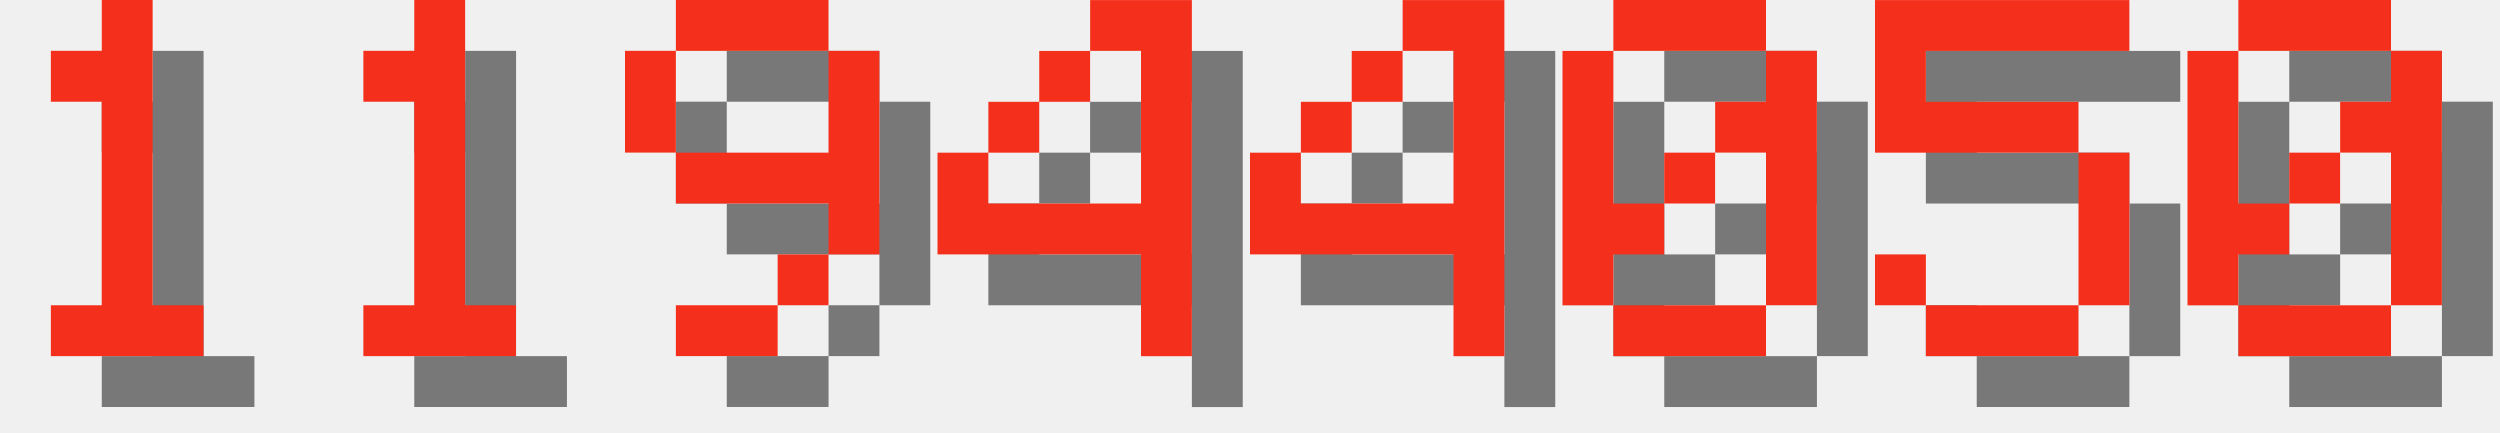
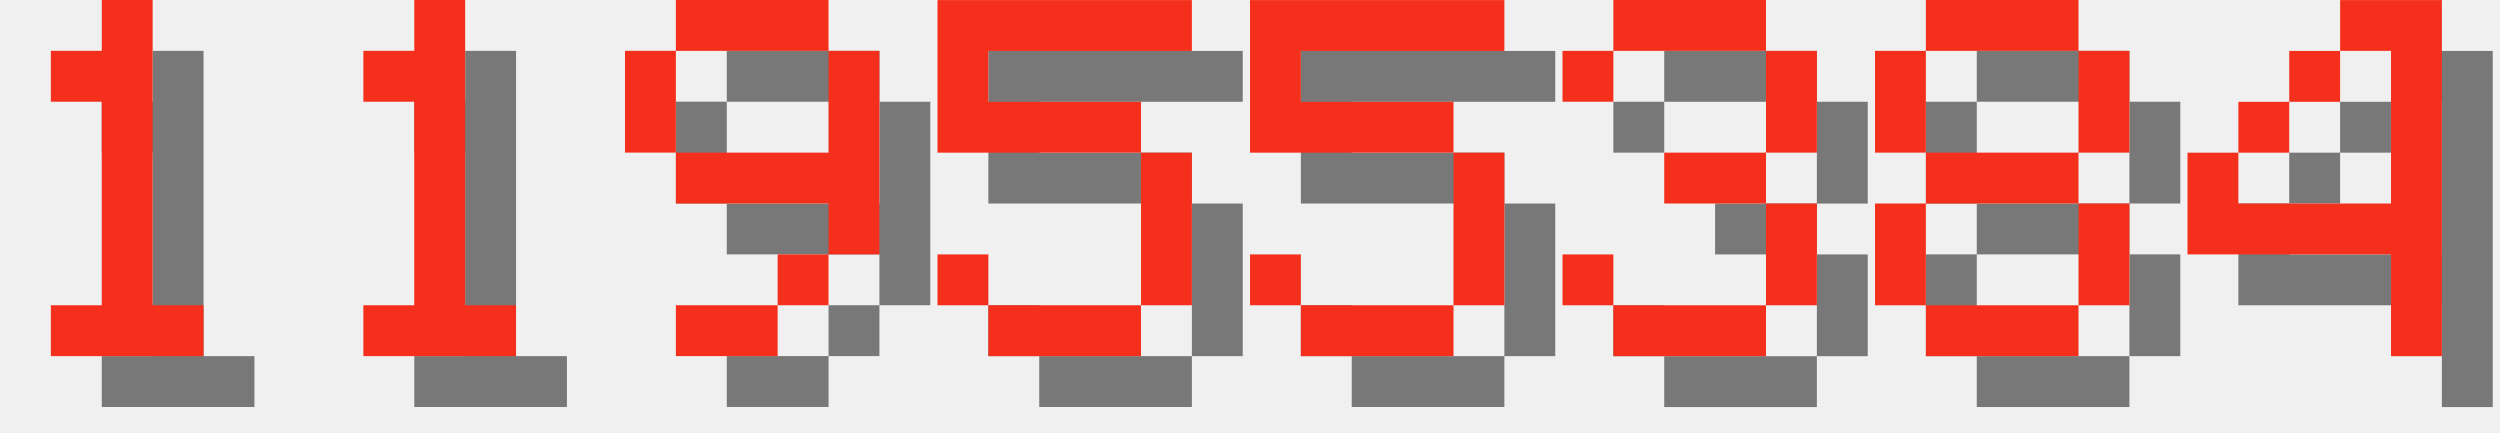
<svg xmlns="http://www.w3.org/2000/svg" version="1.1" width="208.0" height="36">
  <style>
        .text-foreground {
            fill: #F4301C;
        }
        .text-shadow {
            fill: #000000;
            fill-opacity: 0.5;
        }
    </style>
  <g class="digit" id="digit_1" transform="translate(0.0, 0), scale(4)">
    <path id="digit_1_shadow" class="text-shadow" d="m2.117 2.117v1.058h1.058v4.233h-1.058v1.058h3.175v-1.058h-1.058v-6.35h-1.058v1.058h-1.058z" fill-opacity=".5" style="paint-order:stroke fill markers" />
    <path id="digit_1_fg" class="text-foreground" d="m1.058 1.058v1.058h1.058v4.233h-1.058v1.058h3.175v-1.058h-1.058v-6.35h-1.058v1.058h-1.058z" fill="#fff" style="paint-order:stroke fill markers" />
  </g>
  <g class="digit" id="digit_1" transform="translate(26.0, 0), scale(4)">
    <path id="digit_1_shadow" class="text-shadow" d="m2.117 2.117v1.058h1.058v4.233h-1.058v1.058h3.175v-1.058h-1.058v-6.35h-1.058v1.058h-1.058z" fill-opacity=".5" style="paint-order:stroke fill markers" />
    <path id="digit_1_fg" class="text-foreground" d="m1.058 1.058v1.058h1.058v4.233h-1.058v1.058h3.175v-1.058h-1.058v-6.35h-1.058v1.058h-1.058z" fill="#fff" style="paint-order:stroke fill markers" />
  </g>
  <g class="digit" id="digit_9" transform="translate(52.0, 0), scale(4)">
    <path id="digit_9_shadow" class="text-shadow" d="m2.117 1.058v1.058h3.175v-1.058h-3.175zm3.175 1.058v2.117h-3.175v1.058h3.175v1.058h1.058v-4.233h-1.058zm0 4.233h-1.058v1.058h1.058v-1.058zm-1.058 1.058h-2.117v1.058h2.117v-1.058zm-2.117-3.175v-2.117h-1.058v2.117h1.058z" fill-opacity=".5" style="paint-order:stroke fill markers" />
    <path id="digit_9_fg" class="text-foreground" d="m1.058 0v1.058h3.175v-1.058h-3.175zm3.175 1.058v2.117h-3.175v1.058h3.175v1.058h1.058v-4.233h-1.058zm0 4.233h-1.058v1.058h1.058v-1.058zm-1.058 1.058h-2.117v1.058h2.117v-1.058zm-2.117-3.175v-2.117h-1.058v2.117h1.058z" fill="#fff" style="paint-order:stroke fill markers" />
  </g>
-   <g class="digit" id="digit_4" transform="translate(78.0, 0), scale(4)">
+   <g class="digit" id="digit_5" transform="translate(78.0, 0), scale(4)">
+     <path id="digit_5_shadow" class="text-shadow" d="m1.058 1.058v3.175h4.233v3.175h-3.175v-1.058h-1.058v1.058h1.058v1.058h3.175v-1.058h1.058v-3.175h-1.058v-1.058h-3.175v-1.058h4.233v-1.058h-5.292z" fill-opacity=".5" style="paint-order:stroke fill markers" />
+     <path id="digit_5_fg" class="text-foreground" d="m0 0v3.175h4.233v3.175h-3.175v-1.058h-1.058v1.058h1.058v1.058h3.175v-1.058h1.058v-3.175h-1.058v-1.058h-3.175v-1.058h4.233v-1.058h-5.292z" fill="#fff" style="paint-order:stroke fill markers" />
+   </g>
+   <g class="digit" id="digit_5" transform="translate(104.0, 0), scale(4)">
+     <path id="digit_5_shadow" class="text-shadow" d="m1.058 1.058v3.175h4.233v3.175h-3.175v-1.058h-1.058v1.058h1.058v1.058h3.175v-1.058h1.058v-3.175h-1.058v-1.058h-3.175v-1.058h4.233v-1.058h-5.292z" fill-opacity=".5" style="paint-order:stroke fill markers" />
+     <path id="digit_5_fg" class="text-foreground" d="m0 0v3.175h4.233v3.175h-3.175v-1.058h-1.058v1.058h1.058v1.058h3.175v-1.058h1.058v-3.175h-1.058v-1.058h-3.175v-1.058h4.233v-1.058h-5.292z" fill="#fff" style="paint-order:stroke fill markers" />
+   </g>
+   <g class="digit" id="digit_3" transform="translate(130.0, 0), scale(4)">
+     <path id="digit_3_shadow" class="text-shadow" d="m1.058 2.117v1.058h1.058v-1.058h3.175v2.117h-2.117v1.058h2.117v2.117h-3.175v-1.058h-1.058v1.058h1.058v1.058h3.175v-1.058h1.058v-2.117h-1.058v-1.058h1.058v-2.117h-1.058v-1.058h-3.175v1.058h-1.058z" fill-opacity=".5" style="paint-order:stroke fill markers" />
+     <path id="digit_3_fg" class="text-foreground" d="m0 1.058v1.058h1.058v-1.058h3.175v2.117h-2.117v1.058h2.117v2.117h-3.175v-1.058h-1.058v1.058h1.058v1.058h3.175v-1.058h1.058v-2.117h-1.058v-1.058h1.058v-2.117h-1.058v-1.058h-3.175v1.058h-1.058z" fill="#fff" style="paint-order:stroke fill markers" />
+   </g>
+   <g class="digit" id="digit_8" transform="translate(156.0, 0), scale(4)">
+     <path id="digit_8_shadow" class="text-shadow" d="m2.117 1.058v1.058h3.175v-1.058h-3.175zm3.175 1.058v2.117h1.058v-2.117h-1.058zm0 2.117h-3.175v1.058h3.175v-1.058zm0 1.058v2.117h1.058v-2.117h-1.058zm0 2.117h-3.175v1.058h3.175v-1.058zm-3.175 0v-2.117h-1.058v2.117h1.058zm0-3.175v-2.117h-1.058v2.117h1.058z" fill-opacity=".5" style="paint-order:stroke fill markers" />
+     <path id="digit_8_fg" class="text-foreground" d="m1.058 0v1.058h3.175v-1.058h-3.175zm3.175 1.058v2.117h1.058v-2.117h-1.058zm0 2.117h-3.175v1.058h3.175v-1.058zm0 1.058v2.117h1.058v-2.117h-1.058zm0 2.117h-3.175v1.058h3.175v-1.058zm-3.175 0v-2.117h-1.058v2.117h1.058zm0-3.175v-2.117h-1.058v2.117h1.058z" fill="#fff" style="paint-order:stroke fill markers" />
+   </g>
+   <g class="digit" id="digit_4" transform="translate(182.0, 0), scale(4)">
    <path id="digit_4_shadow" class="text-shadow" d="m4.233 1.058v1.058h1.058v3.175h-3.175v-1.058h-1.058v2.117h4.233v2.117h1.058v-7.408h-2.117zm-2.117 3.175h1.058v-1.058h-1.058v1.058zm1.058-1.058h1.058v-1.058h-1.058v1.058z" fill-opacity=".5" style="paint-order:stroke fill markers" />
    <path id="digit_4_fg" class="text-foreground" d="m3.175 0v1.058h1.058v3.175h-3.175v-1.058h-1.058v2.117h4.233v2.117h1.058v-7.408h-2.117zm-2.117 3.175h1.058v-1.058h-1.058v1.058zm1.058-1.058h1.058v-1.058h-1.058v1.058z" fill="#fff" style="paint-order:stroke fill markers" />
  </g>
-   <g class="digit" id="digit_4" transform="translate(104.0, 0), scale(4)">
-     <path id="digit_4_shadow" class="text-shadow" d="m4.233 1.058v1.058h1.058v3.175h-3.175v-1.058h-1.058v2.117h4.233v2.117h1.058v-7.408h-2.117zm-2.117 3.175h1.058v-1.058h-1.058v1.058zm1.058-1.058h1.058v-1.058h-1.058v1.058z" fill-opacity=".5" style="paint-order:stroke fill markers" />
-     <path id="digit_4_fg" class="text-foreground" d="m3.175 0v1.058h1.058v3.175h-3.175v-1.058h-1.058v2.117h4.233v2.117h1.058v-7.408h-2.117zm-2.117 3.175h1.058v-1.058h-1.058v1.058zm1.058-1.058h1.058v-1.058h-1.058v1.058z" fill="#fff" style="paint-order:stroke fill markers" />
-   </g>
-   <g class="digit" id="digit_0" transform="translate(130.0, 0), scale(4)">
-     <path id="digit_0_shadow" class="text-shadow" d="m2.117 1.058v1.058h3.175v-1.058h-3.175zm3.175 1.058v1.058h-1.058v1.058h1.058v3.175h1.058v-5.292h-1.058zm0 5.292h-3.175v1.058h3.175v-1.058zm-3.175 0v-1.058h1.058v-1.058h-1.058v-3.175h-1.058v5.292h1.058zm1.058-2.117h1.058v-1.058h-1.058v1.058z" fill-opacity=".5" style="paint-order:stroke fill markers" />
-     <path id="digit_0_fg" class="text-foreground" d="m1.058 0v1.058h3.175v-1.058h-3.175zm3.175 1.058v1.058h-1.058v1.058h1.058v3.175h1.058v-5.292h-1.058zm0 5.292h-3.175v1.058h3.175v-1.058zm-3.175 0v-1.058h1.058v-1.058h-1.058v-3.175h-1.058v5.292h1.058zm1.058-2.117h1.058v-1.058h-1.058v1.058z" fill="#fff" style="paint-order:stroke fill markers" />
-   </g>
-   <g class="digit" id="digit_5" transform="translate(156.0, 0), scale(4)">
-     <path id="digit_5_shadow" class="text-shadow" d="m1.058 1.058v3.175h4.233v3.175h-3.175v-1.058h-1.058v1.058h1.058v1.058h3.175v-1.058h1.058v-3.175h-1.058v-1.058h-3.175v-1.058h4.233v-1.058h-5.292z" fill-opacity=".5" style="paint-order:stroke fill markers" />
-     <path id="digit_5_fg" class="text-foreground" d="m0 0v3.175h4.233v3.175h-3.175v-1.058h-1.058v1.058h1.058v1.058h3.175v-1.058h1.058v-3.175h-1.058v-1.058h-3.175v-1.058h4.233v-1.058h-5.292z" fill="#fff" style="paint-order:stroke fill markers" />
-   </g>
-   <g class="digit" id="digit_0" transform="translate(182.0, 0), scale(4)">
-     <path id="digit_0_shadow" class="text-shadow" d="m2.117 1.058v1.058h3.175v-1.058h-3.175zm3.175 1.058v1.058h-1.058v1.058h1.058v3.175h1.058v-5.292h-1.058zm0 5.292h-3.175v1.058h3.175v-1.058zm-3.175 0v-1.058h1.058v-1.058h-1.058v-3.175h-1.058v5.292h1.058zm1.058-2.117h1.058v-1.058h-1.058v1.058z" fill-opacity=".5" style="paint-order:stroke fill markers" />
-     <path id="digit_0_fg" class="text-foreground" d="m1.058 0v1.058h3.175v-1.058h-3.175zm3.175 1.058v1.058h-1.058v1.058h1.058v3.175h1.058v-5.292h-1.058zm0 5.292h-3.175v1.058h3.175v-1.058zm-3.175 0v-1.058h1.058v-1.058h-1.058v-3.175h-1.058v5.292h1.058zm1.058-2.117h1.058v-1.058h-1.058v1.058z" fill="#fff" style="paint-order:stroke fill markers" />
-   </g>
</svg>
